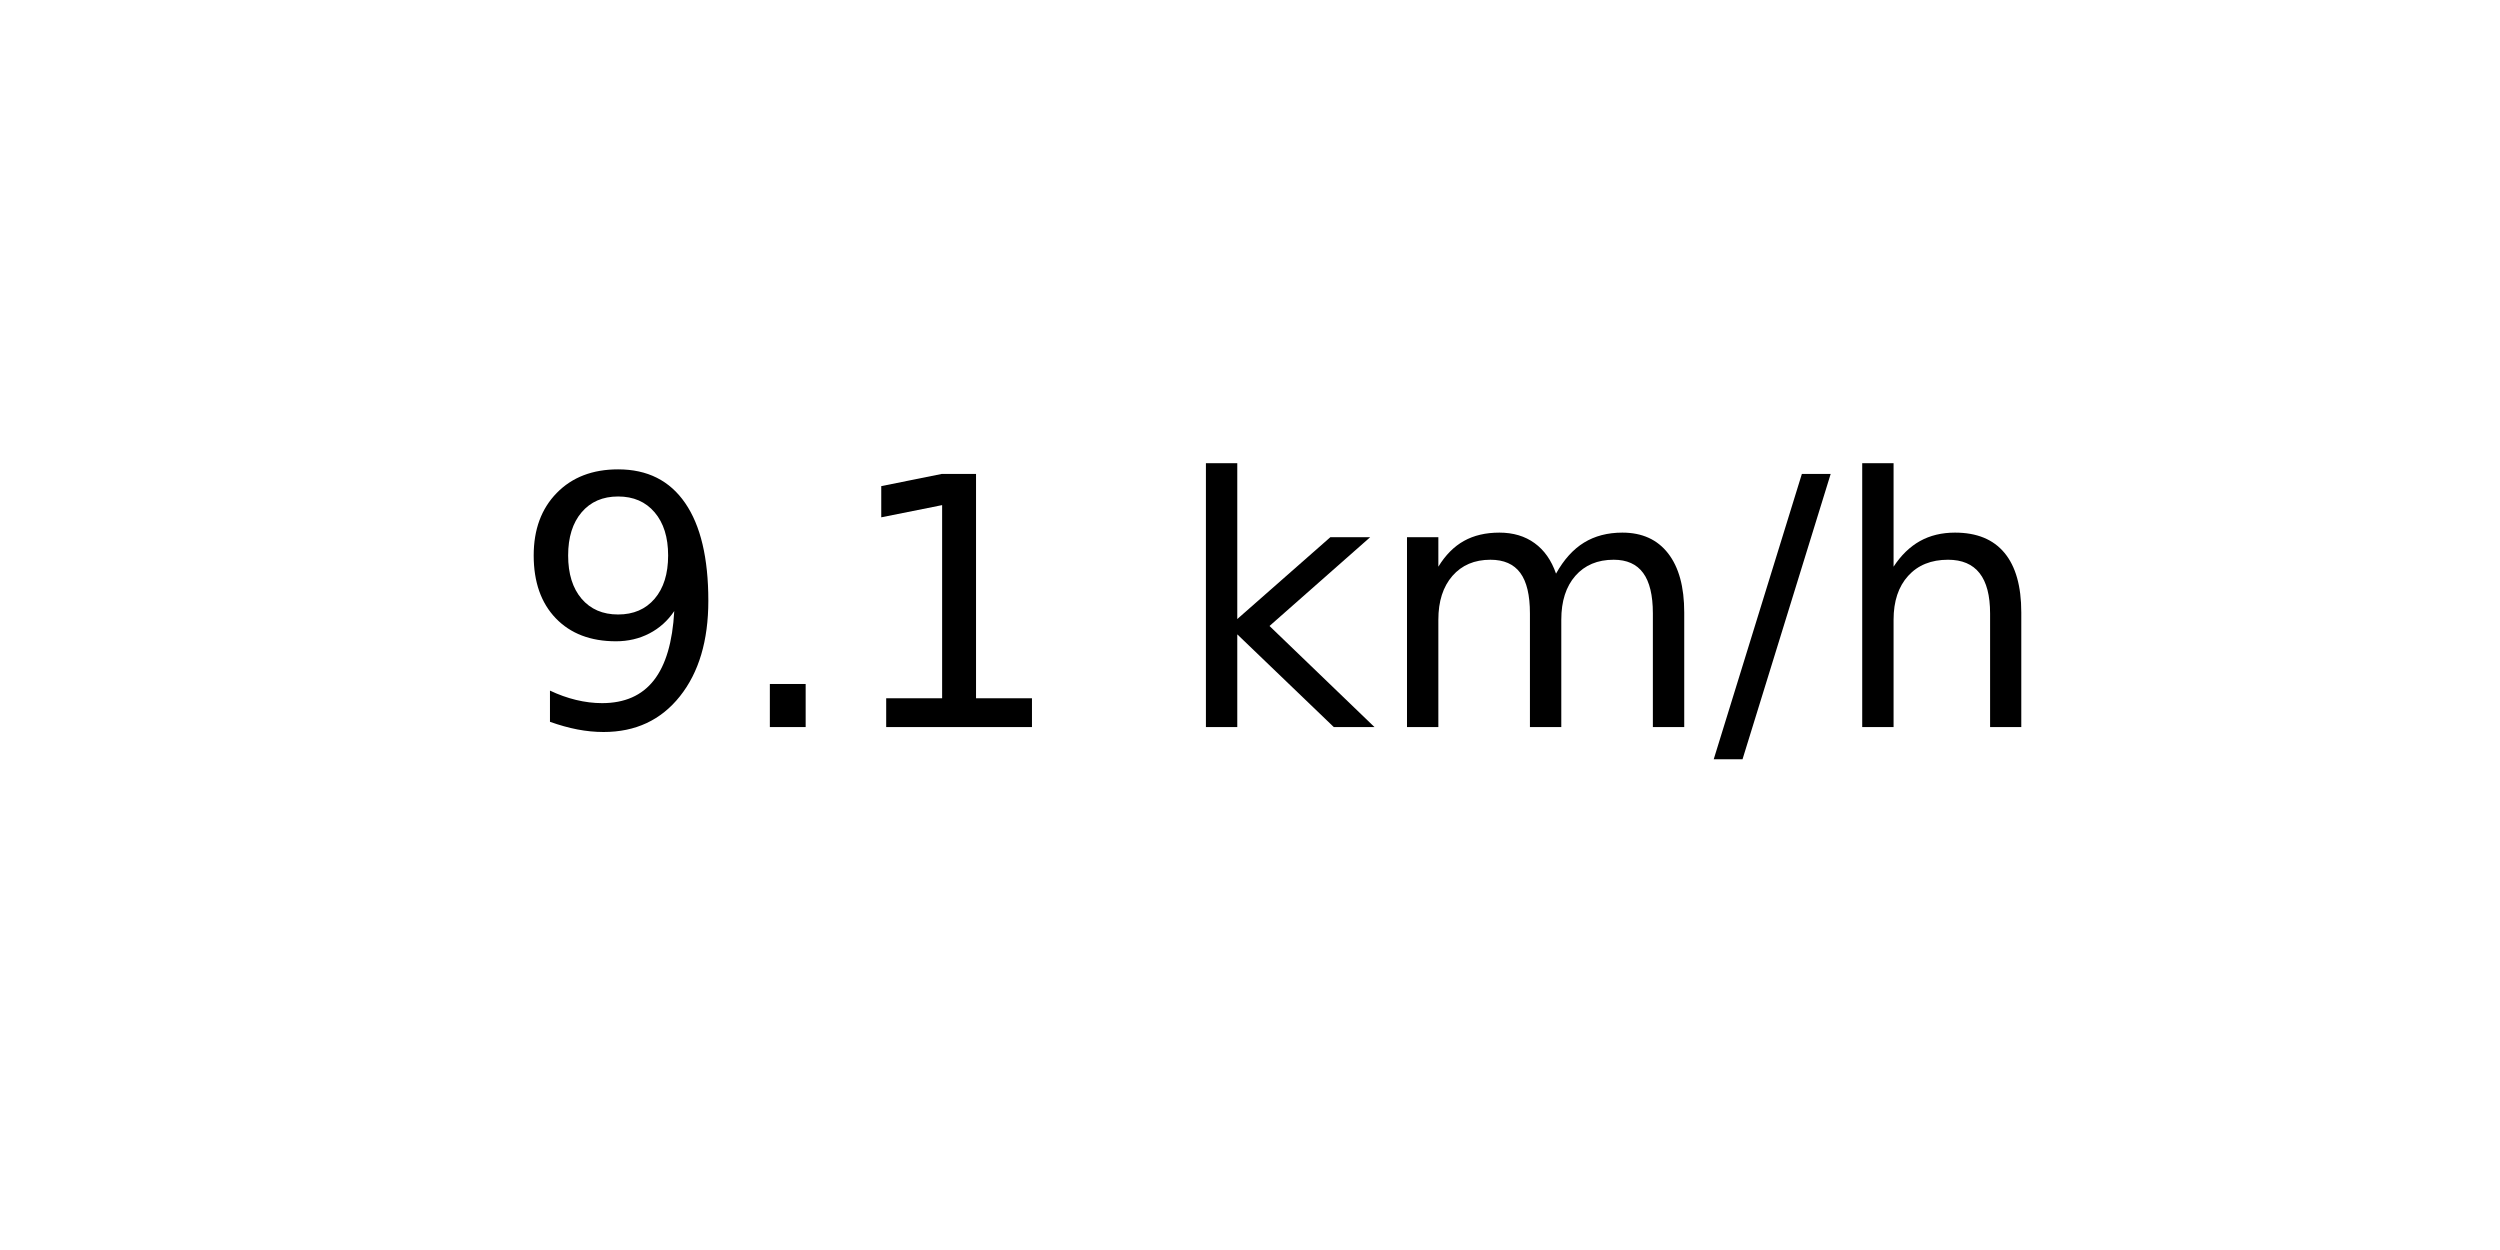
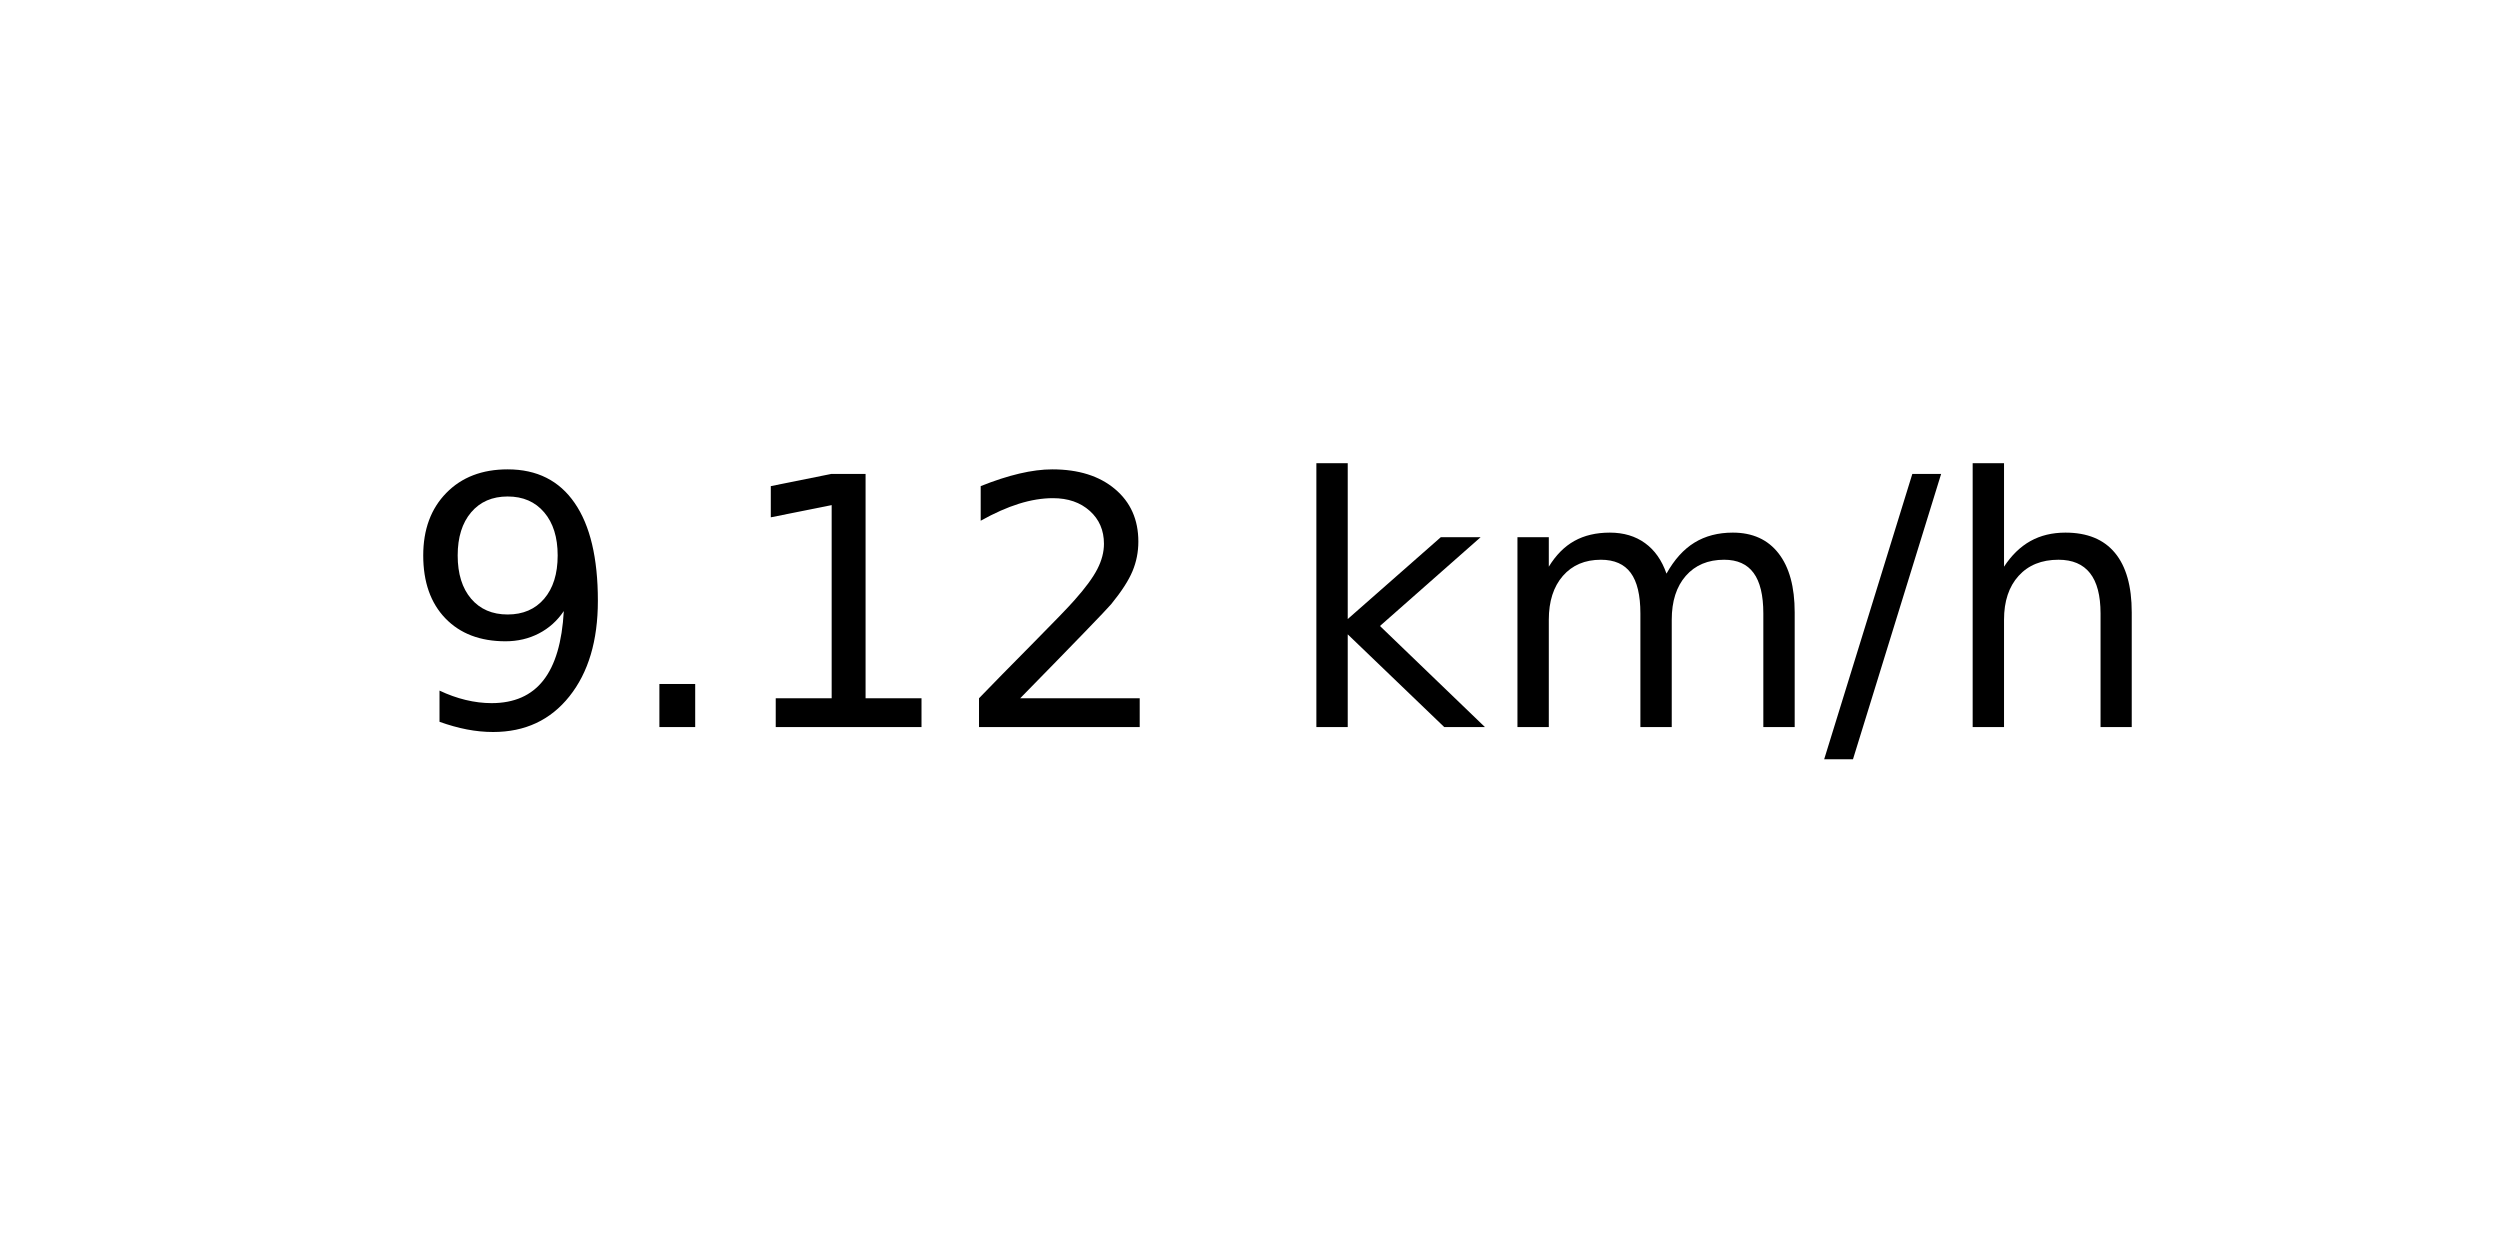
<svg xmlns="http://www.w3.org/2000/svg" xmlns:xlink="http://www.w3.org/1999/xlink" width="72pt" height="36pt" viewBox="0 0 72 36" version="1.1">
  <defs>
    <style type="text/css">*{stroke-linejoin: round; stroke-linecap: butt}</style>
  </defs>
  <g id="figure_1">
    <g id="axes_1">
      <g id="text_1">
-         <g transform="translate(14.74062 20.93937) scale(0.1 -0.1)">
+         <g transform="translate(11.55937 20.93937) scale(0.1 -0.1)">
          <defs>
            <path id="DejaVuSans-39" d="M 703 97  L 703 672  Q 941 559 1184 500  Q 1428 441 1663 441  Q 2288 441 2617 861  Q 2947 1281 2994 2138  Q 2813 1869 2534 1725  Q 2256 1581 1919 1581  Q 1219 1581 811 2004  Q 403 2428 403 3163  Q 403 3881 828 4315  Q 1253 4750 1959 4750  Q 2769 4750 3195 4129  Q 3622 3509 3622 2328  Q 3622 1225 3098 567  Q 2575 -91 1691 -91  Q 1453 -91 1209 -44  Q 966 3 703 97  z M 1959 2075  Q 2384 2075 2632 2365  Q 2881 2656 2881 3163  Q 2881 3666 2632 3958  Q 2384 4250 1959 4250  Q 1534 4250 1286 3958  Q 1038 3666 1038 3163  Q 1038 2656 1286 2365  Q 1534 2075 1959 2075  z " transform="scale(0.015625)" />
            <path id="DejaVuSans-2e" d="M 684 794  L 1344 794  L 1344 0  L 684 0  L 684 794  z " transform="scale(0.015625)" />
            <path id="DejaVuSans-31" d="M 794 531  L 1825 531  L 1825 4091  L 703 3866  L 703 4441  L 1819 4666  L 2450 4666  L 2450 531  L 3481 531  L 3481 0  L 794 0  L 794 531  z " transform="scale(0.015625)" />
+             <path id="DejaVuSans-32" d="M 1228 531  L 3431 531  L 3431 0  L 469 0  L 469 531  Q 828 903 1448 1529  Q 2069 2156 2228 2338  Q 2531 2678 2651 2914  Q 2772 3150 2772 3378  Q 2772 3750 2511 3984  Q 2250 4219 1831 4219  Q 1534 4219 1204 4116  Q 875 4013 500 3803  L 500 4441  Q 881 4594 1212 4672  Q 1544 4750 1819 4750  Q 2544 4750 2975 4387  Q 3406 4025 3406 3419  Q 3406 3131 3298 2873  Q 3191 2616 2906 2266  Q 2828 2175 2409 1742  Q 1991 1309 1228 531  z " transform="scale(0.015625)" />
            <path id="DejaVuSans-20" transform="scale(0.015625)" />
            <path id="DejaVuSans-6b" d="M 581 4863  L 1159 4863  L 1159 1991  L 2875 3500  L 3609 3500  L 1753 1863  L 3688 0  L 2938 0  L 1159 1709  L 1159 0  L 581 0  L 581 4863  z " transform="scale(0.015625)" />
            <path id="DejaVuSans-6d" d="M 3328 2828  Q 3544 3216 3844 3400  Q 4144 3584 4550 3584  Q 5097 3584 5394 3201  Q 5691 2819 5691 2113  L 5691 0  L 5113 0  L 5113 2094  Q 5113 2597 4934 2840  Q 4756 3084 4391 3084  Q 3944 3084 3684 2787  Q 3425 2491 3425 1978  L 3425 0  L 2847 0  L 2847 2094  Q 2847 2600 2669 2842  Q 2491 3084 2119 3084  Q 1678 3084 1418 2786  Q 1159 2488 1159 1978  L 1159 0  L 581 0  L 581 3500  L 1159 3500  L 1159 2956  Q 1356 3278 1631 3431  Q 1906 3584 2284 3584  Q 2666 3584 2933 3390  Q 3200 3197 3328 2828  z " transform="scale(0.015625)" />
            <path id="DejaVuSans-2f" d="M 1625 4666  L 2156 4666  L 531 -594  L 0 -594  L 1625 4666  z " transform="scale(0.015625)" />
            <path id="DejaVuSans-68" d="M 3513 2113  L 3513 0  L 2938 0  L 2938 2094  Q 2938 2591 2744 2837  Q 2550 3084 2163 3084  Q 1697 3084 1428 2787  Q 1159 2491 1159 1978  L 1159 0  L 581 0  L 581 4863  L 1159 4863  L 1159 2956  Q 1366 3272 1645 3428  Q 1925 3584 2291 3584  Q 2894 3584 3203 3211  Q 3513 2838 3513 2113  z " transform="scale(0.015625)" />
          </defs>
          <use xlink:href="#DejaVuSans-39" />
          <use xlink:href="#DejaVuSans-2e" x="63.623" />
          <use xlink:href="#DejaVuSans-31" x="95.41" />
-           <use xlink:href="#DejaVuSans-20" x="159.033" />
-           <use xlink:href="#DejaVuSans-6b" x="190.82" />
-           <use xlink:href="#DejaVuSans-6d" x="248.73" />
-           <use xlink:href="#DejaVuSans-2f" x="346.143" />
-           <use xlink:href="#DejaVuSans-68" x="379.834" />
+           <use xlink:href="#DejaVuSans-32" x="159.033" />
+           <use xlink:href="#DejaVuSans-20" x="222.656" />
+           <use xlink:href="#DejaVuSans-6b" x="254.443" />
+           <use xlink:href="#DejaVuSans-6d" x="312.354" />
+           <use xlink:href="#DejaVuSans-2f" x="409.766" />
+           <use xlink:href="#DejaVuSans-68" x="443.457" />
        </g>
      </g>
    </g>
  </g>
</svg>
